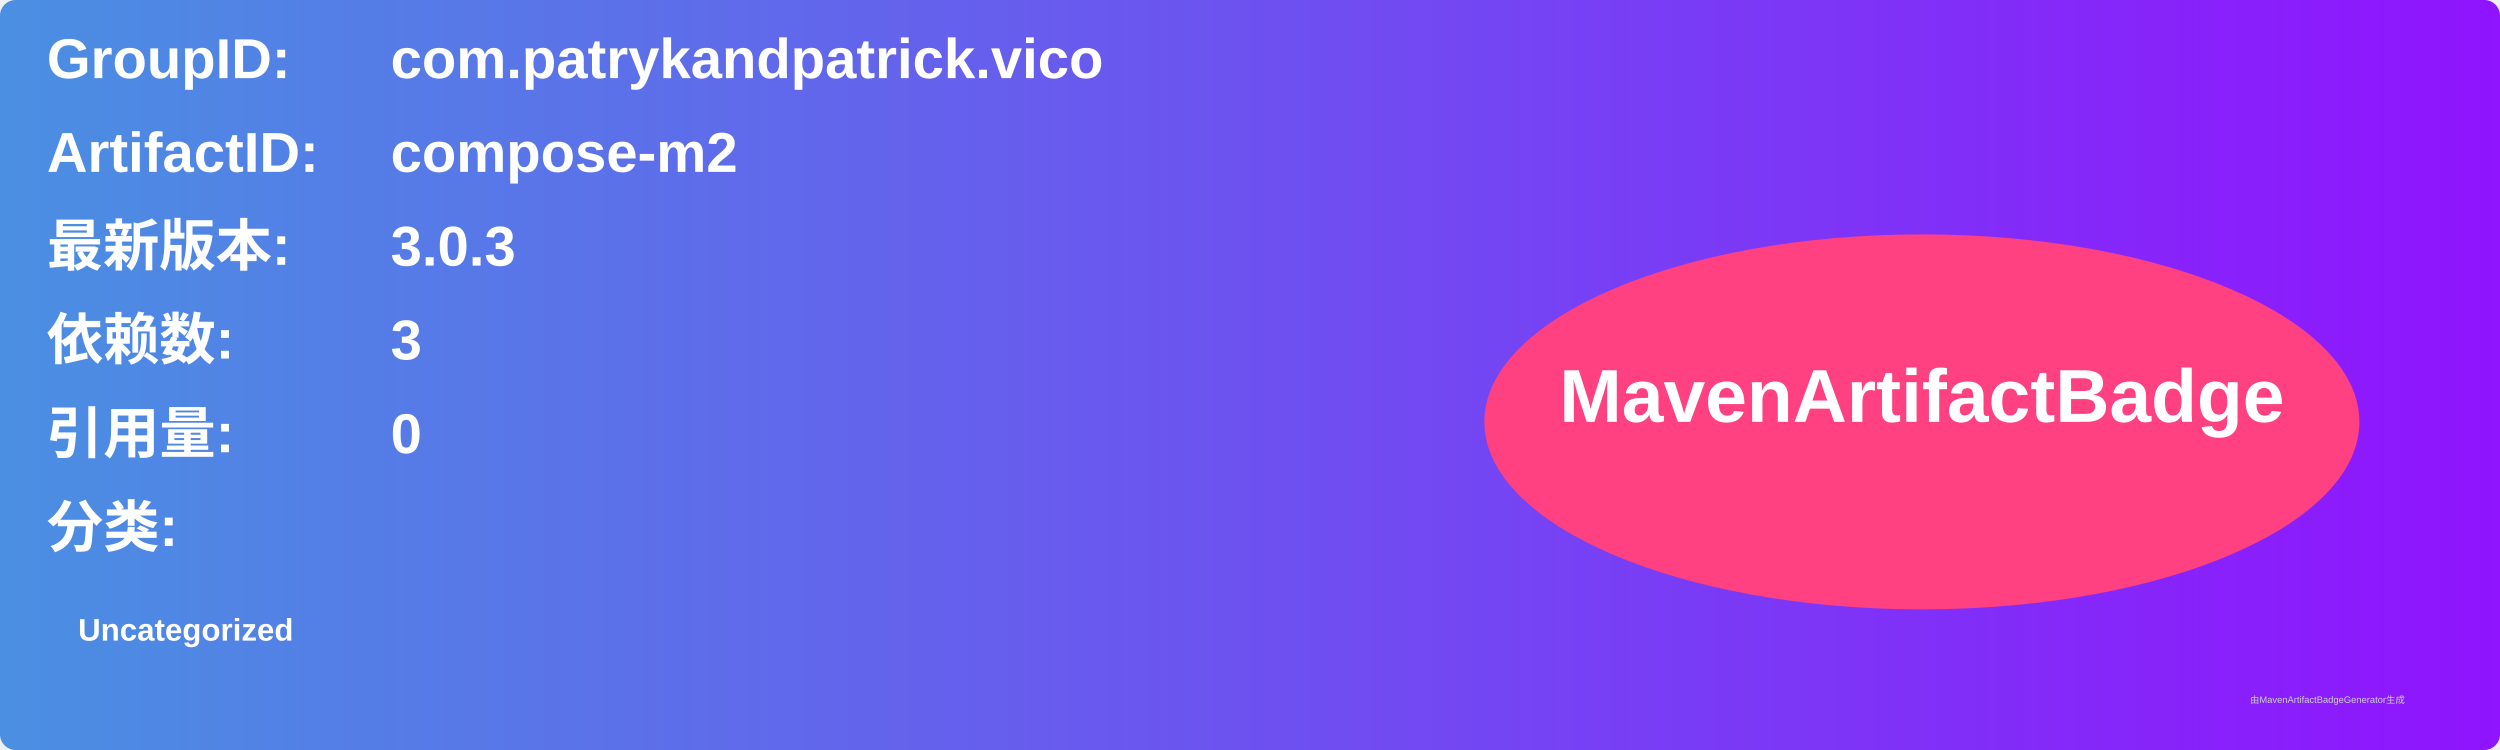
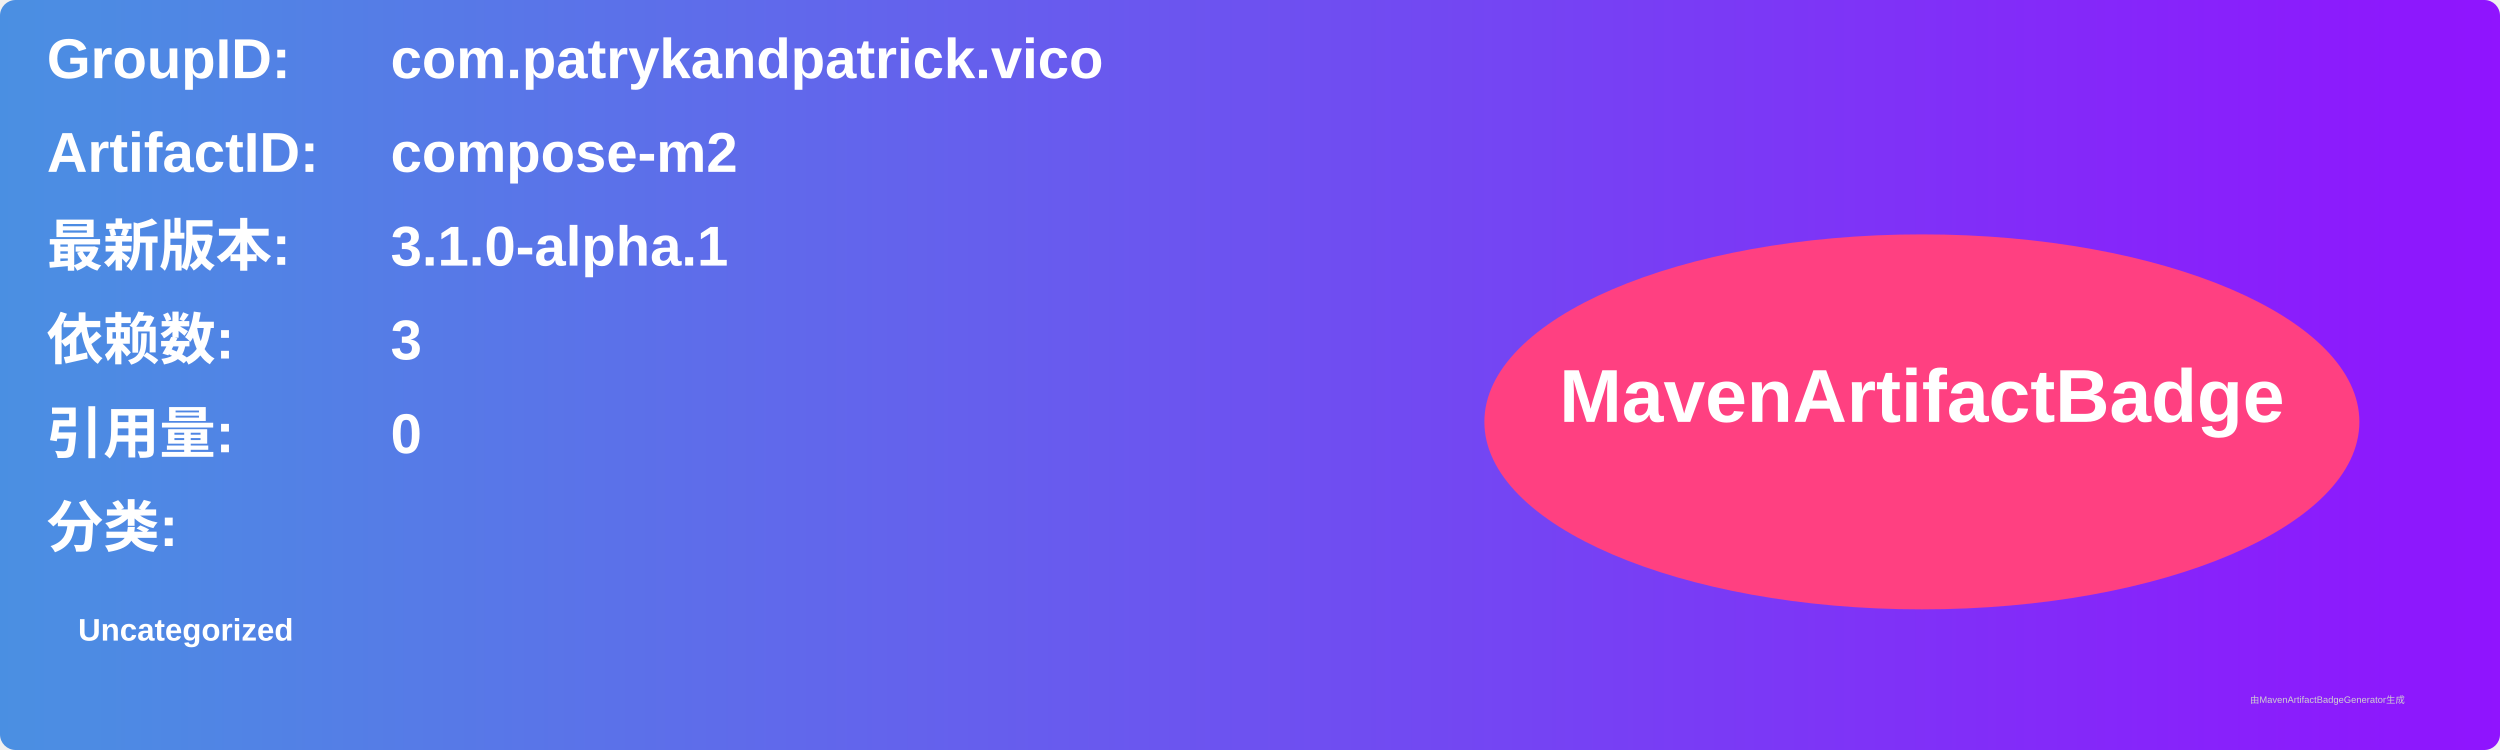
<svg xmlns="http://www.w3.org/2000/svg" width="800" height="240" viewBox="0 0 800 240">
  <linearGradient id="grad" x1="0%" y1="0%" x2="100%" y2="0%">
    <stop offset="0%" stop-color="#4a90e2" />
    <stop offset="100%" stop-color="#9013fe" />
  </linearGradient>
  <rect width="100%" height="100%" rx="5" ry="5" fill="url(#grad)" />
  <g transform="translate(15, 15)">
    <text x="0" y="10" font-family="Arial" font-size="18" fill="white" font-weight="bold" width="260">GroupID:</text>
    <text x="110" y="10" font-family="Arial" font-size="18" fill="white" font-weight="bold" width="460">com.patrykandpatrick.vico</text>
    <text x="0" y="40" font-family="Arial" font-size="18" fill="white" font-weight="bold" width="260">ArtifactID:</text>
    <text x="110" y="40" font-family="Arial" font-size="18" fill="white" font-weight="bold" width="460">compose-m2</text>
    <text x="0" y="70" font-family="Arial" font-size="18" fill="white" font-weight="bold">最新版本:</text>
    <text x="110" y="70" font-family="Arial" font-size="18" fill="white" font-weight="bold">
-       <tspan font-weight="bold">3.0.3</tspan>
+       <tspan font-weight="bold">3.1.0-alpha.1</tspan>
    </text>
    <text x="0" y="100" font-family="Arial" font-size="18" fill="white" font-weight="bold">依赖数: </text>
    <text x="110" y="100" font-family="Arial" font-size="18" fill="white">
      <tspan font-weight="bold">3</tspan>
    </text>
    <text x="0" y="130" font-family="Arial" font-size="18" fill="white" font-weight="bold">引用量: </text>
    <text x="110" y="130" font-family="Arial" font-size="18" fill="white">
      <tspan font-weight="bold">0</tspan>
    </text>
    <text x="0" y="160" font-family="Arial" font-size="18" fill="white" font-weight="bold">分类:</text>
    <text x="10" y="190" font-family="Arial" font-size="10" fill="white">
      <tspan font-weight="bold">Uncategorized</tspan>
    </text>
    <ellipse cx="600" cy="120" rx="140" ry="60" fill="#ff4081" />
    <text x="600" y="120" text-anchor="middle" font-family="Arial" font-size="24" fill="white" font-weight="bold">MavenArtifactBadge</text>
  </g>
  <text x="720" y="225" font-family="Arial" font-size="3" fill="#d0d0d0">由MavenArtifactBadgeGenerator生成</text>
</svg>
